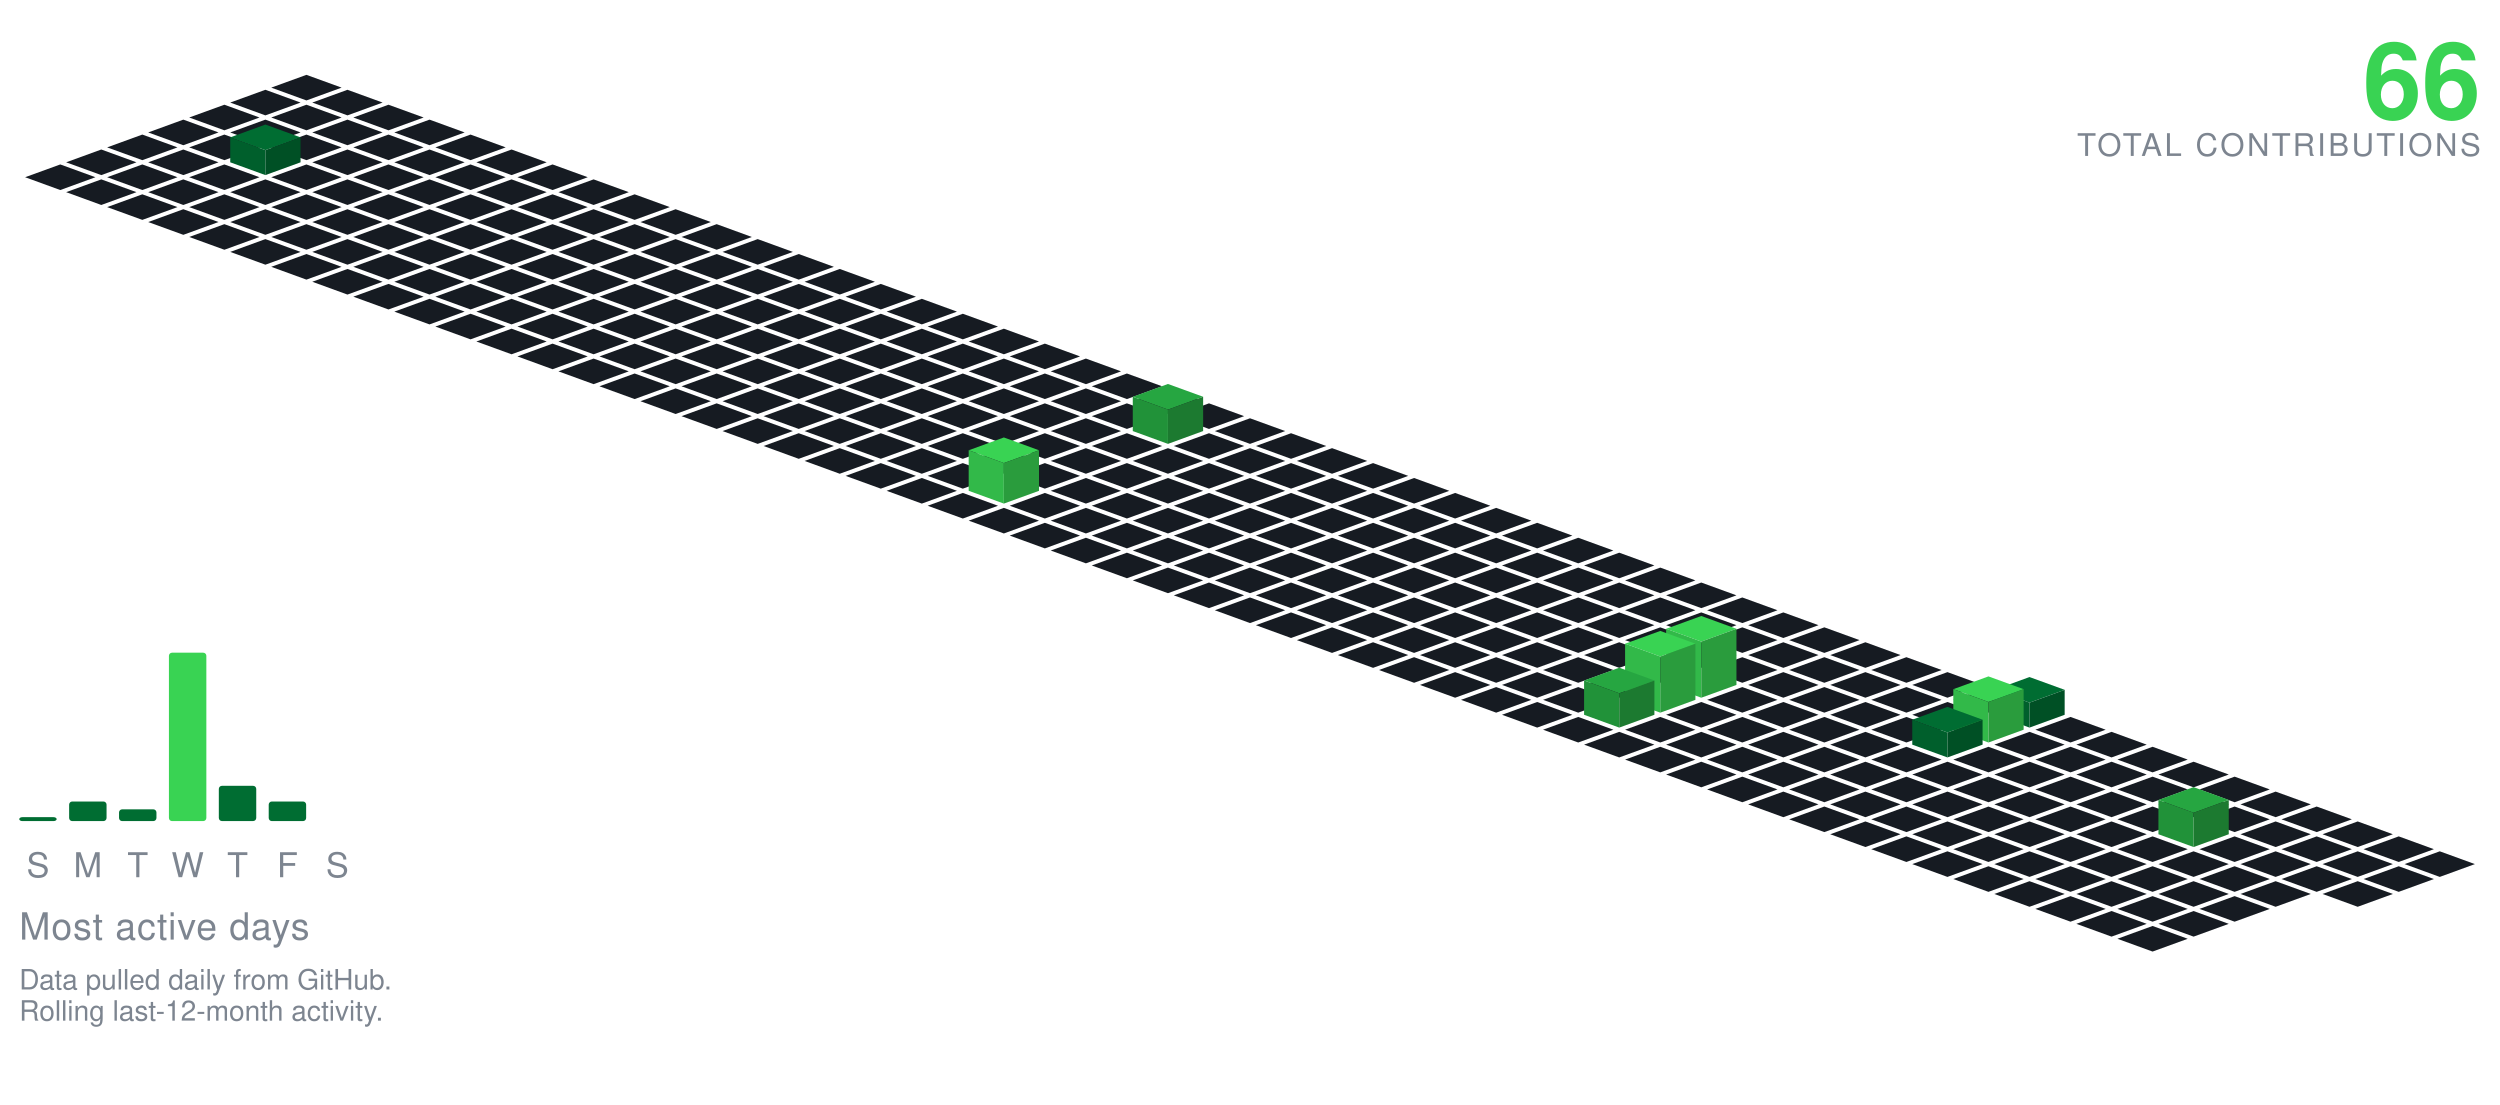
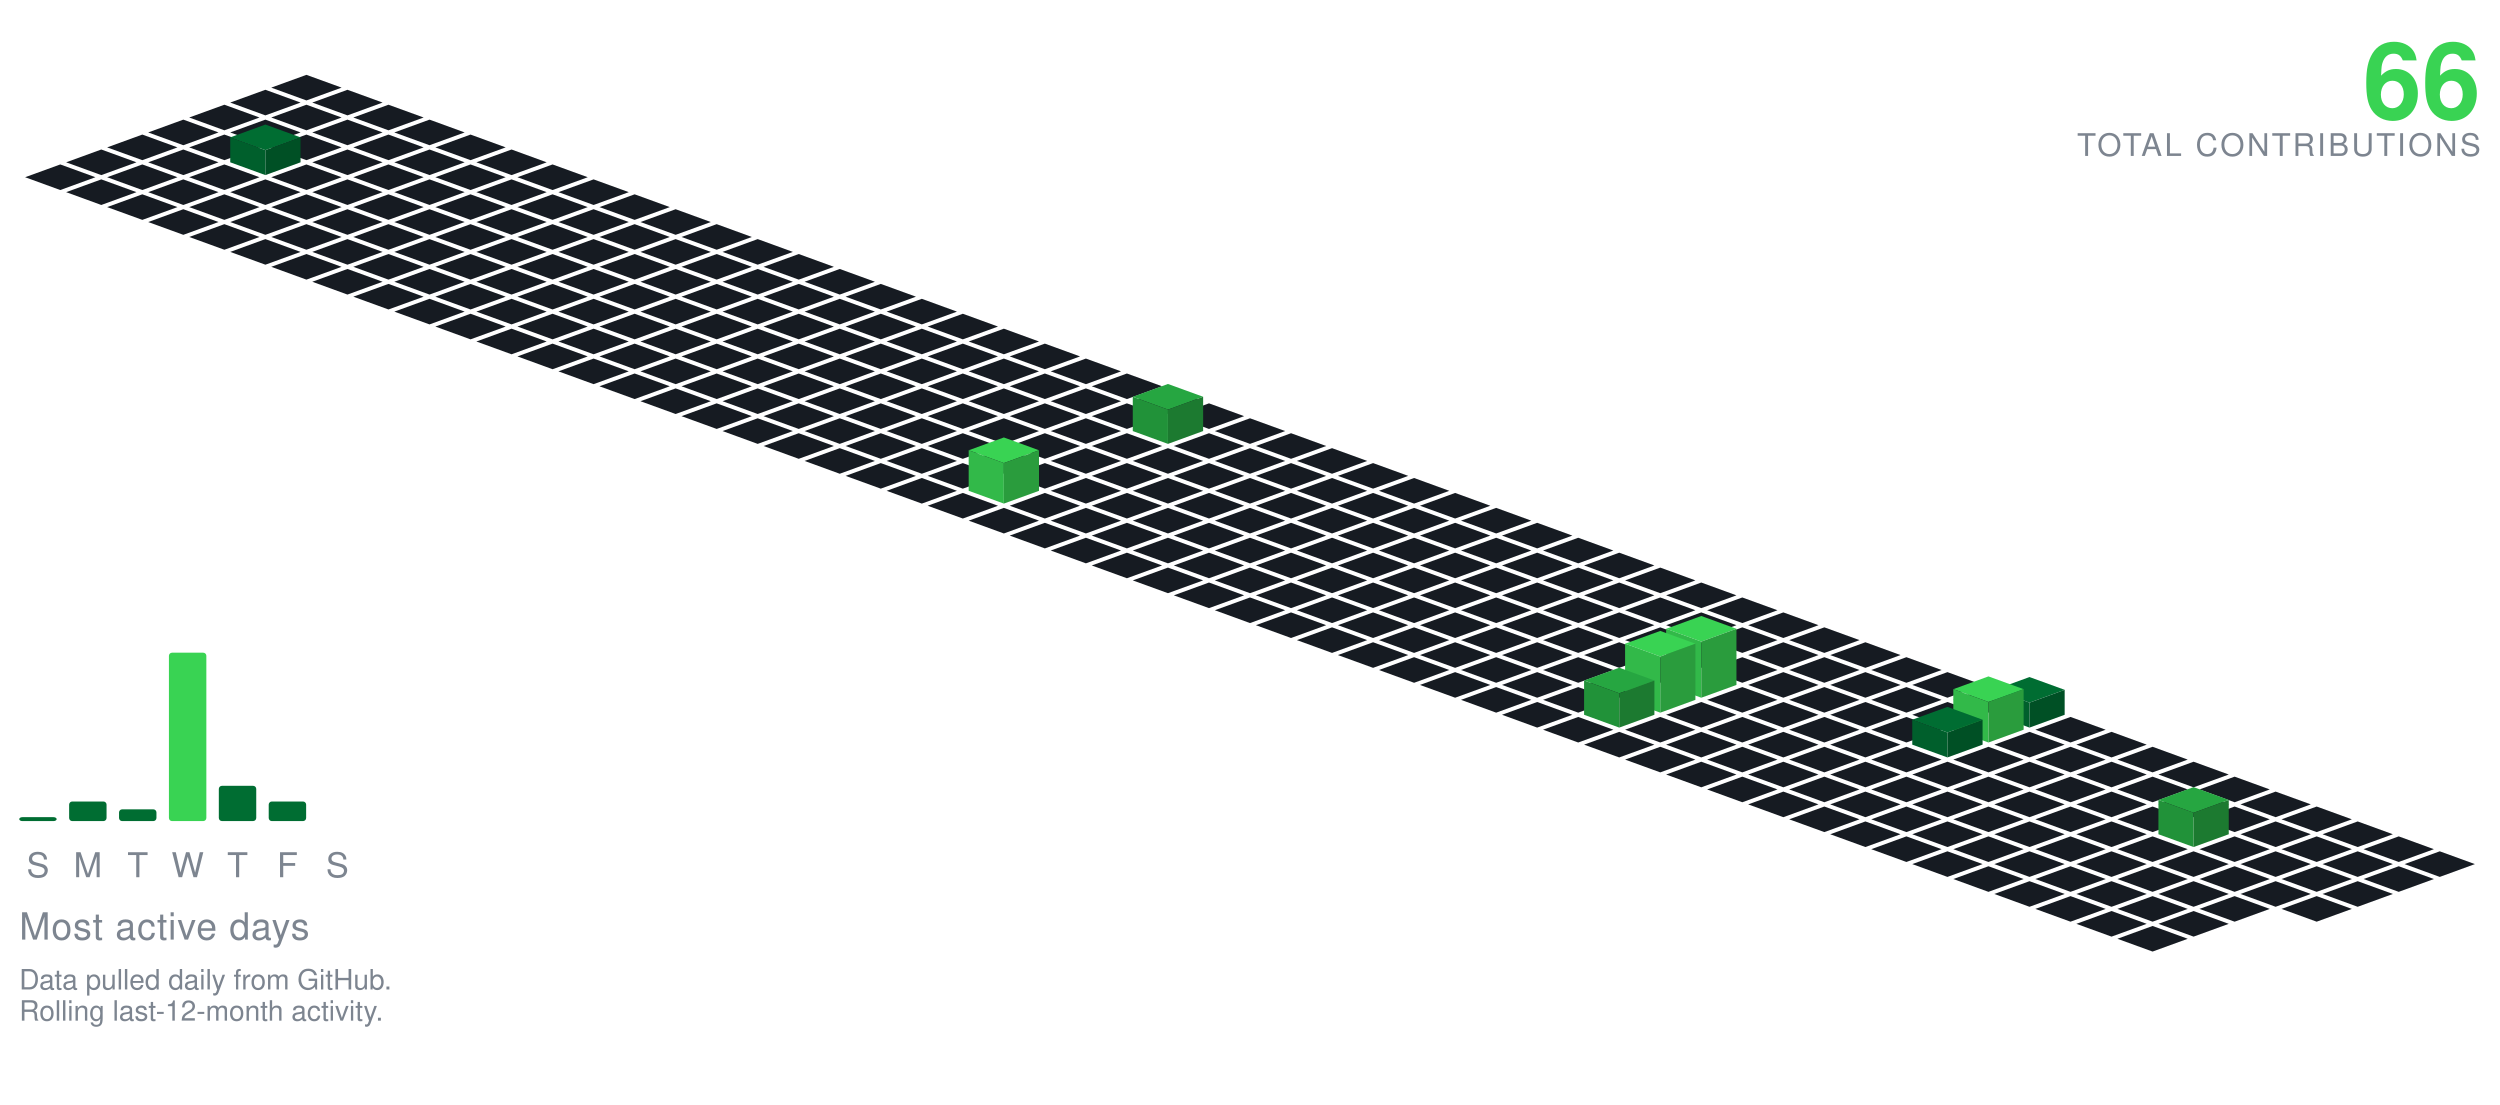
<svg xmlns="http://www.w3.org/2000/svg" viewBox="-98.09 -24.00 801.34 354.30" width="801" height="354">
  <polygon points="0.00,0.00 11.28,4.10 0.00,8.21 -11.28,4.10" fill="#161b22" />
  <polygon points="-13.16,4.79 -1.88,8.89 -13.16,13.00 -24.43,8.89" fill="#161b22" />
  <polygon points="13.16,4.79 24.43,8.89 13.16,13.00 1.88,8.89" fill="#161b22" />
  <polygon points="-26.31,9.58 -15.04,13.68 -26.31,17.79 -37.59,13.68" fill="#161b22" />
  <polygon points="0.00,9.58 11.28,13.68 0.00,17.79 -11.28,13.68" fill="#161b22" />
  <polygon points="26.31,9.58 37.59,13.68 26.31,17.79 15.04,13.68" fill="#161b22" />
  <polygon points="-39.47,14.36 -28.19,18.47 -39.47,22.57 -50.74,18.47" fill="#161b22" />
  <polygon points="-13.16,14.36 -1.88,18.47 -13.16,22.57 -24.43,18.47" fill="#161b22" />
  <polygon points="13.16,14.36 24.43,18.47 13.16,22.57 1.88,18.47" fill="#161b22" />
  <polygon points="39.47,14.36 50.74,18.47 39.47,22.57 28.19,18.47" fill="#161b22" />
  <polygon points="-52.62,19.15 -41.35,23.26 -52.62,27.36 -63.90,23.26" fill="#161b22" />
  <polygon points="-26.31,19.15 -15.04,23.26 -26.31,27.36 -37.59,23.26" fill="#161b22" />
  <polygon points="0.00,19.15 11.28,23.26 0.00,27.36 -11.28,23.26" fill="#161b22" />
  <polygon points="26.31,19.15 37.59,23.26 26.31,27.36 15.04,23.26" fill="#161b22" />
  <polygon points="52.62,19.15 63.90,23.26 52.62,27.36 41.35,23.26" fill="#161b22" />
  <polygon points="-65.78,23.94 -54.50,28.05 -65.78,32.15 -77.05,28.05" fill="#161b22" />
  <polygon points="-39.47,23.94 -28.19,28.05 -39.47,32.15 -50.74,28.05" fill="#161b22" />
  <polygon points="13.16,23.94 24.43,28.05 13.16,32.15 1.88,28.05" fill="#161b22" />
  <polygon points="39.47,23.94 50.74,28.05 39.47,32.15 28.19,28.05" fill="#161b22" />
  <polygon points="65.78,23.94 77.05,28.05 65.78,32.15 54.50,28.05" fill="#161b22" />
  <polygon points="-13.16,15.94 -1.88,20.05 -13.16,24.15 -24.43,20.05" fill="#006d32" />
  <polygon points="-24.43,28.05 -24.43,20.05 -13.16,24.15 -13.16,32.15" fill="#005f2c" />
  <polygon points="-13.16,32.15 -13.16,24.15 -1.88,20.05 -1.88,28.05" fill="#005025" />
  <polygon points="-78.93,28.73 -67.66,32.83 -78.93,36.94 -90.21,32.83" fill="#161b22" />
  <polygon points="-52.62,28.73 -41.35,32.83 -52.62,36.94 -63.90,32.83" fill="#161b22" />
  <polygon points="-26.31,28.73 -15.04,32.83 -26.31,36.94 -37.59,32.83" fill="#161b22" />
  <polygon points="0.00,28.73 11.28,32.83 0.00,36.94 -11.28,32.83" fill="#161b22" />
  <polygon points="26.31,28.73 37.59,32.83 26.31,36.94 15.04,32.83" fill="#161b22" />
  <polygon points="52.62,28.73 63.90,32.83 52.62,36.94 41.35,32.83" fill="#161b22" />
  <polygon points="78.93,28.73 90.21,32.83 78.93,36.94 67.66,32.83" fill="#161b22" />
  <polygon points="-65.78,33.52 -54.50,37.62 -65.78,41.73 -77.05,37.62" fill="#161b22" />
  <polygon points="-39.47,33.52 -28.19,37.62 -39.47,41.73 -50.74,37.62" fill="#161b22" />
  <polygon points="-13.16,33.52 -1.88,37.62 -13.16,41.73 -24.43,37.62" fill="#161b22" />
  <polygon points="13.16,33.52 24.43,37.62 13.16,41.73 1.88,37.62" fill="#161b22" />
  <polygon points="39.47,33.52 50.74,37.62 39.47,41.73 28.19,37.62" fill="#161b22" />
  <polygon points="65.78,33.52 77.05,37.62 65.78,41.73 54.50,37.62" fill="#161b22" />
  <polygon points="92.09,33.52 103.37,37.62 92.09,41.73 80.81,37.62" fill="#161b22" />
  <polygon points="-52.62,38.31 -41.35,42.41 -52.62,46.51 -63.90,42.41" fill="#161b22" />
  <polygon points="-26.31,38.31 -15.04,42.41 -26.31,46.51 -37.59,42.41" fill="#161b22" />
  <polygon points="0.00,38.31 11.28,42.41 0.00,46.51 -11.28,42.41" fill="#161b22" />
  <polygon points="26.31,38.31 37.59,42.41 26.31,46.51 15.04,42.41" fill="#161b22" />
  <polygon points="52.62,38.31 63.90,42.41 52.62,46.51 41.35,42.41" fill="#161b22" />
  <polygon points="78.93,38.31 90.21,42.41 78.93,46.51 67.66,42.41" fill="#161b22" />
  <polygon points="105.25,38.31 116.52,42.41 105.25,46.51 93.97,42.41" fill="#161b22" />
  <polygon points="-39.47,43.09 -28.19,47.20 -39.47,51.30 -50.74,47.20" fill="#161b22" />
  <polygon points="-13.16,43.09 -1.88,47.20 -13.16,51.30 -24.43,47.20" fill="#161b22" />
  <polygon points="13.16,43.09 24.43,47.20 13.16,51.30 1.88,47.20" fill="#161b22" />
  <polygon points="39.47,43.09 50.74,47.20 39.47,51.30 28.19,47.20" fill="#161b22" />
  <polygon points="65.78,43.09 77.05,47.20 65.78,51.30 54.50,47.20" fill="#161b22" />
  <polygon points="92.09,43.09 103.37,47.20 92.09,51.30 80.81,47.20" fill="#161b22" />
  <polygon points="118.40,43.09 129.68,47.20 118.40,51.30 107.12,47.20" fill="#161b22" />
  <polygon points="-26.31,47.88 -15.04,51.99 -26.31,56.09 -37.59,51.99" fill="#161b22" />
  <polygon points="0.00,47.88 11.28,51.99 0.00,56.09 -11.28,51.99" fill="#161b22" />
  <polygon points="26.31,47.88 37.59,51.99 26.31,56.09 15.04,51.99" fill="#161b22" />
  <polygon points="52.62,47.88 63.90,51.99 52.62,56.09 41.35,51.99" fill="#161b22" />
  <polygon points="78.93,47.88 90.21,51.99 78.93,56.09 67.66,51.99" fill="#161b22" />
  <polygon points="105.25,47.88 116.52,51.99 105.25,56.09 93.97,51.99" fill="#161b22" />
  <polygon points="131.56,47.88 142.83,51.99 131.56,56.09 120.28,51.99" fill="#161b22" />
  <polygon points="-13.16,52.67 -1.88,56.78 -13.16,60.88 -24.43,56.78" fill="#161b22" />
  <polygon points="13.16,52.67 24.43,56.78 13.16,60.88 1.88,56.78" fill="#161b22" />
  <polygon points="39.47,52.67 50.74,56.78 39.47,60.88 28.19,56.78" fill="#161b22" />
  <polygon points="65.78,52.67 77.05,56.78 65.78,60.88 54.50,56.78" fill="#161b22" />
  <polygon points="92.09,52.67 103.37,56.78 92.09,60.88 80.81,56.78" fill="#161b22" />
  <polygon points="118.40,52.67 129.68,56.78 118.40,60.88 107.12,56.78" fill="#161b22" />
  <polygon points="144.71,52.67 155.99,56.78 144.71,60.88 133.44,56.78" fill="#161b22" />
  <polygon points="0.00,57.46 11.28,61.56 0.00,65.67 -11.28,61.56" fill="#161b22" />
  <polygon points="26.31,57.46 37.59,61.56 26.31,65.67 15.04,61.56" fill="#161b22" />
  <polygon points="52.62,57.46 63.90,61.56 52.62,65.67 41.35,61.56" fill="#161b22" />
  <polygon points="78.93,57.46 90.21,61.56 78.93,65.67 67.66,61.56" fill="#161b22" />
  <polygon points="105.25,57.46 116.52,61.56 105.25,65.67 93.97,61.56" fill="#161b22" />
  <polygon points="131.56,57.46 142.83,61.56 131.56,65.67 120.28,61.56" fill="#161b22" />
  <polygon points="157.87,57.46 169.14,61.56 157.87,65.67 146.59,61.56" fill="#161b22" />
  <polygon points="13.16,62.25 24.43,66.35 13.16,70.46 1.88,66.35" fill="#161b22" />
  <polygon points="39.47,62.25 50.74,66.35 39.47,70.46 28.19,66.35" fill="#161b22" />
  <polygon points="65.78,62.25 77.05,66.35 65.78,70.46 54.50,66.35" fill="#161b22" />
  <polygon points="92.09,62.25 103.37,66.35 92.09,70.46 80.81,66.35" fill="#161b22" />
  <polygon points="118.40,62.25 129.68,66.35 118.40,70.46 107.12,66.35" fill="#161b22" />
  <polygon points="144.71,62.25 155.99,66.35 144.71,70.46 133.44,66.35" fill="#161b22" />
  <polygon points="171.02,62.25 182.30,66.35 171.02,70.46 159.75,66.35" fill="#161b22" />
  <polygon points="26.31,67.04 37.59,71.14 26.31,75.24 15.04,71.14" fill="#161b22" />
  <polygon points="52.62,67.04 63.90,71.14 52.62,75.24 41.35,71.14" fill="#161b22" />
  <polygon points="78.93,67.04 90.21,71.14 78.93,75.24 67.66,71.14" fill="#161b22" />
  <polygon points="105.25,67.04 116.52,71.14 105.25,75.24 93.97,71.14" fill="#161b22" />
  <polygon points="131.56,67.04 142.83,71.14 131.56,75.24 120.28,71.14" fill="#161b22" />
  <polygon points="157.87,67.04 169.14,71.14 157.87,75.24 146.59,71.14" fill="#161b22" />
  <polygon points="184.18,67.04 195.46,71.14 184.18,75.24 172.90,71.14" fill="#161b22" />
  <polygon points="39.47,71.82 50.74,75.93 39.47,80.03 28.19,75.93" fill="#161b22" />
  <polygon points="65.78,71.82 77.05,75.93 65.78,80.03 54.50,75.93" fill="#161b22" />
  <polygon points="92.09,71.82 103.37,75.93 92.09,80.03 80.81,75.93" fill="#161b22" />
  <polygon points="118.40,71.82 129.68,75.93 118.40,80.03 107.12,75.93" fill="#161b22" />
  <polygon points="144.71,71.82 155.99,75.93 144.71,80.03 133.44,75.93" fill="#161b22" />
  <polygon points="171.02,71.82 182.30,75.93 171.02,80.03 159.75,75.93" fill="#161b22" />
  <polygon points="197.34,71.82 208.61,75.93 197.34,80.03 186.06,75.93" fill="#161b22" />
  <polygon points="52.62,76.61 63.90,80.72 52.62,84.82 41.35,80.72" fill="#161b22" />
  <polygon points="78.93,76.61 90.21,80.72 78.93,84.82 67.66,80.72" fill="#161b22" />
  <polygon points="105.25,76.61 116.52,80.72 105.25,84.82 93.97,80.72" fill="#161b22" />
  <polygon points="131.56,76.61 142.83,80.72 131.56,84.82 120.28,80.72" fill="#161b22" />
  <polygon points="157.87,76.61 169.14,80.72 157.87,84.82 146.59,80.72" fill="#161b22" />
  <polygon points="184.18,76.61 195.46,80.72 184.18,84.82 172.90,80.72" fill="#161b22" />
  <polygon points="210.49,76.61 221.77,80.72 210.49,84.82 199.21,80.72" fill="#161b22" />
  <polygon points="65.78,81.40 77.05,85.51 65.78,89.61 54.50,85.51" fill="#161b22" />
  <polygon points="92.09,81.40 103.37,85.51 92.09,89.61 80.81,85.51" fill="#161b22" />
  <polygon points="118.40,81.40 129.68,85.51 118.40,89.61 107.12,85.51" fill="#161b22" />
  <polygon points="144.71,81.40 155.99,85.51 144.71,89.61 133.44,85.51" fill="#161b22" />
  <polygon points="171.02,81.40 182.30,85.51 171.02,89.61 159.75,85.51" fill="#161b22" />
  <polygon points="197.34,81.40 208.61,85.51 197.34,89.61 186.06,85.51" fill="#161b22" />
  <polygon points="223.65,81.40 234.92,85.51 223.65,89.61 212.37,85.51" fill="#161b22" />
  <polygon points="78.93,86.19 90.21,90.29 78.93,94.40 67.66,90.29" fill="#161b22" />
  <polygon points="105.25,86.19 116.52,90.29 105.25,94.40 93.97,90.29" fill="#161b22" />
  <polygon points="131.56,86.19 142.83,90.29 131.56,94.40 120.28,90.29" fill="#161b22" />
  <polygon points="157.87,86.19 169.14,90.29 157.87,94.40 146.59,90.29" fill="#161b22" />
  <polygon points="184.18,86.19 195.46,90.29 184.18,94.40 172.90,90.29" fill="#161b22" />
  <polygon points="210.49,86.19 221.77,90.29 210.49,94.40 199.21,90.29" fill="#161b22" />
  <polygon points="236.80,86.19 248.08,90.29 236.80,94.40 225.53,90.29" fill="#161b22" />
  <polygon points="92.09,90.98 103.37,95.08 92.09,99.19 80.81,95.08" fill="#161b22" />
  <polygon points="118.40,90.98 129.68,95.08 118.40,99.19 107.12,95.08" fill="#161b22" />
  <polygon points="144.71,90.98 155.99,95.08 144.71,99.19 133.44,95.08" fill="#161b22" />
  <polygon points="171.02,90.98 182.30,95.08 171.02,99.19 159.75,95.08" fill="#161b22" />
  <polygon points="197.34,90.98 208.61,95.08 197.34,99.19 186.06,95.08" fill="#161b22" />
  <polygon points="223.65,90.98 234.92,95.08 223.65,99.19 212.37,95.08" fill="#161b22" />
  <polygon points="249.96,90.98 261.23,95.08 249.96,99.19 238.68,95.08" fill="#161b22" />
  <polygon points="105.25,95.77 116.52,99.87 105.25,103.97 93.97,99.87" fill="#161b22" />
  <polygon points="131.56,95.77 142.83,99.87 131.56,103.97 120.28,99.87" fill="#161b22" />
  <polygon points="157.87,95.77 169.14,99.87 157.87,103.97 146.59,99.87" fill="#161b22" />
  <polygon points="184.18,95.77 195.46,99.87 184.18,103.97 172.90,99.87" fill="#161b22" />
  <polygon points="210.49,95.77 221.77,99.87 210.49,103.97 199.21,99.87" fill="#161b22" />
  <polygon points="236.80,95.77 248.08,99.87 236.80,103.97 225.53,99.87" fill="#161b22" />
  <polygon points="263.11,95.77 274.39,99.87 263.11,103.97 251.84,99.87" fill="#161b22" />
  <polygon points="118.40,100.55 129.68,104.66 118.40,108.76 107.12,104.66" fill="#161b22" />
  <polygon points="144.71,100.55 155.99,104.66 144.71,108.76 133.44,104.66" fill="#161b22" />
  <polygon points="171.02,100.55 182.30,104.66 171.02,108.76 159.75,104.66" fill="#161b22" />
  <polygon points="197.34,100.55 208.61,104.66 197.34,108.76 186.06,104.66" fill="#161b22" />
  <polygon points="223.65,100.55 234.92,104.66 223.65,108.76 212.37,104.66" fill="#161b22" />
  <polygon points="249.96,100.55 261.23,104.66 249.96,108.76 238.68,104.66" fill="#161b22" />
  <polygon points="276.27,100.55 287.55,104.66 276.27,108.76 264.99,104.66" fill="#161b22" />
  <polygon points="131.56,105.34 142.83,109.45 131.56,113.55 120.28,109.45" fill="#161b22" />
  <polygon points="157.87,105.34 169.14,109.45 157.87,113.55 146.59,109.45" fill="#161b22" />
  <polygon points="184.18,105.34 195.46,109.45 184.18,113.55 172.90,109.45" fill="#161b22" />
  <polygon points="210.49,105.34 221.77,109.45 210.49,113.55 199.21,109.45" fill="#161b22" />
  <polygon points="236.80,105.34 248.08,109.45 236.80,113.55 225.53,109.45" fill="#161b22" />
  <polygon points="263.11,105.34 274.39,109.45 263.11,113.55 251.84,109.45" fill="#161b22" />
  <polygon points="289.43,105.34 300.70,109.45 289.43,113.55 278.15,109.45" fill="#161b22" />
  <polygon points="144.71,110.13 155.99,114.23 144.71,118.34 133.44,114.23" fill="#161b22" />
  <polygon points="171.02,110.13 182.30,114.23 171.02,118.34 159.75,114.23" fill="#161b22" />
  <polygon points="197.34,110.13 208.61,114.23 197.34,118.34 186.06,114.23" fill="#161b22" />
  <polygon points="223.65,110.13 234.92,114.23 223.65,118.34 212.37,114.23" fill="#161b22" />
  <polygon points="249.96,110.13 261.23,114.23 249.96,118.34 238.68,114.23" fill="#161b22" />
  <polygon points="302.58,110.13 313.86,114.23 302.58,118.34 291.30,114.23" fill="#161b22" />
  <polygon points="276.27,99.13 287.55,103.23 276.27,107.34 264.99,103.23" fill="#26a641" />
  <polygon points="264.99,114.23 264.99,103.23 276.27,107.34 276.27,118.34" fill="#219239" />
  <polygon points="276.27,118.34 276.27,107.34 287.55,103.23 287.55,114.23" fill="#1c7a30" />
  <polygon points="157.87,114.92 169.14,119.02 157.87,123.13 146.59,119.02" fill="#161b22" />
  <polygon points="184.18,114.92 195.46,119.02 184.18,123.13 172.90,119.02" fill="#161b22" />
  <polygon points="210.49,114.92 221.77,119.02 210.49,123.13 199.21,119.02" fill="#161b22" />
  <polygon points="236.80,114.92 248.08,119.02 236.80,123.13 225.53,119.02" fill="#161b22" />
  <polygon points="263.11,114.92 274.39,119.02 263.11,123.13 251.84,119.02" fill="#161b22" />
  <polygon points="289.43,114.92 300.70,119.02 289.43,123.13 278.15,119.02" fill="#161b22" />
  <polygon points="315.74,114.92 327.01,119.02 315.74,123.13 304.46,119.02" fill="#161b22" />
  <polygon points="171.02,119.71 182.30,123.81 171.02,127.92 159.75,123.81" fill="#161b22" />
  <polygon points="197.34,119.71 208.61,123.81 197.34,127.92 186.06,123.81" fill="#161b22" />
  <polygon points="223.65,119.71 234.92,123.81 223.65,127.92 212.37,123.81" fill="#161b22" />
  <polygon points="249.96,119.71 261.23,123.81 249.96,127.92 238.68,123.81" fill="#161b22" />
  <polygon points="276.27,119.71 287.55,123.81 276.27,127.92 264.99,123.81" fill="#161b22" />
  <polygon points="302.58,119.71 313.86,123.81 302.58,127.92 291.30,123.81" fill="#161b22" />
  <polygon points="328.89,119.71 340.17,123.81 328.89,127.92 317.62,123.81" fill="#161b22" />
  <polygon points="184.18,124.50 195.46,128.60 184.18,132.70 172.90,128.60" fill="#161b22" />
  <polygon points="210.49,124.50 221.77,128.60 210.49,132.70 199.21,128.60" fill="#161b22" />
  <polygon points="236.80,124.50 248.08,128.60 236.80,132.70 225.53,128.60" fill="#161b22" />
  <polygon points="263.11,124.50 274.39,128.60 263.11,132.70 251.84,128.60" fill="#161b22" />
  <polygon points="289.43,124.50 300.70,128.60 289.43,132.70 278.15,128.60" fill="#161b22" />
  <polygon points="315.74,124.50 327.01,128.60 315.74,132.70 304.46,128.60" fill="#161b22" />
  <polygon points="342.05,124.50 353.32,128.60 342.05,132.70 330.77,128.60" fill="#161b22" />
  <polygon points="197.34,129.28 208.61,133.39 197.34,137.49 186.06,133.39" fill="#161b22" />
  <polygon points="249.96,129.28 261.23,133.39 249.96,137.49 238.68,133.39" fill="#161b22" />
  <polygon points="276.27,129.28 287.55,133.39 276.27,137.49 264.99,133.39" fill="#161b22" />
  <polygon points="302.58,129.28 313.86,133.39 302.58,137.49 291.30,133.39" fill="#161b22" />
  <polygon points="328.89,129.28 340.17,133.39 328.89,137.49 317.62,133.39" fill="#161b22" />
  <polygon points="355.20,129.28 366.48,133.39 355.20,137.49 343.93,133.39" fill="#161b22" />
  <polygon points="223.65,116.28 234.92,120.39 223.65,124.49 212.37,120.39" fill="#39d353" />
  <polygon points="212.37,133.39 212.37,120.39 223.65,124.49 223.65,137.49" fill="#32b949" />
  <polygon points="223.65,137.49 223.65,124.49 234.92,120.39 234.92,133.39" fill="#2a9c3d" />
  <polygon points="210.49,134.07 221.77,138.18 210.49,142.28 199.21,138.18" fill="#161b22" />
  <polygon points="236.80,134.07 248.08,138.18 236.80,142.28 225.53,138.18" fill="#161b22" />
  <polygon points="263.11,134.07 274.39,138.18 263.11,142.28 251.84,138.18" fill="#161b22" />
  <polygon points="289.43,134.07 300.70,138.18 289.43,142.28 278.15,138.18" fill="#161b22" />
  <polygon points="315.74,134.07 327.01,138.18 315.74,142.28 304.46,138.18" fill="#161b22" />
  <polygon points="342.05,134.07 353.32,138.18 342.05,142.28 330.77,138.18" fill="#161b22" />
  <polygon points="368.36,134.07 379.64,138.18 368.36,142.28 357.08,138.18" fill="#161b22" />
  <polygon points="223.65,138.86 234.92,142.96 223.65,147.07 212.37,142.96" fill="#161b22" />
  <polygon points="249.96,138.86 261.23,142.96 249.96,147.07 238.68,142.96" fill="#161b22" />
  <polygon points="276.27,138.86 287.55,142.96 276.27,147.07 264.99,142.96" fill="#161b22" />
  <polygon points="302.58,138.86 313.86,142.96 302.58,147.07 291.30,142.96" fill="#161b22" />
  <polygon points="328.89,138.86 340.17,142.96 328.89,147.07 317.62,142.96" fill="#161b22" />
  <polygon points="355.20,138.86 366.48,142.96 355.20,147.07 343.93,142.96" fill="#161b22" />
  <polygon points="381.52,138.86 392.79,142.96 381.52,147.07 370.24,142.96" fill="#161b22" />
  <polygon points="236.80,143.65 248.08,147.75 236.80,151.86 225.53,147.75" fill="#161b22" />
  <polygon points="263.11,143.65 274.39,147.75 263.11,151.86 251.84,147.75" fill="#161b22" />
  <polygon points="289.43,143.65 300.70,147.75 289.43,151.86 278.15,147.75" fill="#161b22" />
  <polygon points="315.74,143.65 327.01,147.75 315.74,151.86 304.46,147.75" fill="#161b22" />
  <polygon points="342.05,143.65 353.32,147.75 342.05,151.86 330.77,147.75" fill="#161b22" />
  <polygon points="368.36,143.65 379.64,147.75 368.36,151.86 357.08,147.75" fill="#161b22" />
  <polygon points="394.67,143.65 405.95,147.75 394.67,151.86 383.39,147.75" fill="#161b22" />
  <polygon points="249.96,148.44 261.23,152.54 249.96,156.65 238.68,152.54" fill="#161b22" />
  <polygon points="276.27,148.44 287.55,152.54 276.27,156.65 264.99,152.54" fill="#161b22" />
  <polygon points="302.58,148.44 313.86,152.54 302.58,156.65 291.30,152.54" fill="#161b22" />
  <polygon points="328.89,148.44 340.17,152.54 328.89,156.65 317.62,152.54" fill="#161b22" />
  <polygon points="355.20,148.44 366.48,152.54 355.20,156.65 343.93,152.54" fill="#161b22" />
  <polygon points="381.52,148.44 392.79,152.54 381.52,156.65 370.24,152.54" fill="#161b22" />
  <polygon points="407.83,148.44 419.10,152.54 407.83,156.65 396.55,152.54" fill="#161b22" />
  <polygon points="263.11,153.23 274.39,157.33 263.11,161.43 251.84,157.33" fill="#161b22" />
  <polygon points="289.43,153.23 300.70,157.33 289.43,161.43 278.15,157.33" fill="#161b22" />
  <polygon points="315.74,153.23 327.01,157.33 315.74,161.43 304.46,157.33" fill="#161b22" />
  <polygon points="342.05,153.23 353.32,157.33 342.05,161.43 330.77,157.33" fill="#161b22" />
  <polygon points="368.36,153.23 379.64,157.33 368.36,161.43 357.08,157.33" fill="#161b22" />
  <polygon points="394.67,153.23 405.95,157.33 394.67,161.43 383.39,157.33" fill="#161b22" />
  <polygon points="420.98,153.23 432.26,157.33 420.98,161.43 409.71,157.33" fill="#161b22" />
  <polygon points="276.27,158.01 287.55,162.12 276.27,166.22 264.99,162.12" fill="#161b22" />
  <polygon points="302.58,158.01 313.86,162.12 302.58,166.22 291.30,162.12" fill="#161b22" />
  <polygon points="328.89,158.01 340.17,162.12 328.89,166.22 317.62,162.12" fill="#161b22" />
  <polygon points="355.20,158.01 366.48,162.12 355.20,166.22 343.93,162.12" fill="#161b22" />
  <polygon points="381.52,158.01 392.79,162.12 381.52,166.22 370.24,162.12" fill="#161b22" />
  <polygon points="407.83,158.01 419.10,162.12 407.83,166.22 396.55,162.12" fill="#161b22" />
  <polygon points="434.14,158.01 445.41,162.12 434.14,166.22 422.86,162.12" fill="#161b22" />
  <polygon points="289.43,162.80 300.70,166.91 289.43,171.01 278.15,166.91" fill="#161b22" />
  <polygon points="315.74,162.80 327.01,166.91 315.74,171.01 304.46,166.91" fill="#161b22" />
  <polygon points="342.05,162.80 353.32,166.91 342.05,171.01 330.77,166.91" fill="#161b22" />
  <polygon points="368.36,162.80 379.64,166.91 368.36,171.01 357.08,166.91" fill="#161b22" />
  <polygon points="394.67,162.80 405.95,166.91 394.67,171.01 383.39,166.91" fill="#161b22" />
  <polygon points="420.98,162.80 432.26,166.91 420.98,171.01 409.71,166.91" fill="#161b22" />
  <polygon points="447.29,162.80 458.57,166.91 447.29,171.01 436.02,166.91" fill="#161b22" />
  <polygon points="302.58,167.59 313.86,171.69 302.58,175.80 291.30,171.69" fill="#161b22" />
  <polygon points="328.89,167.59 340.17,171.69 328.89,175.80 317.62,171.69" fill="#161b22" />
  <polygon points="355.20,167.59 366.48,171.69 355.20,175.80 343.93,171.69" fill="#161b22" />
  <polygon points="381.52,167.59 392.79,171.69 381.52,175.80 370.24,171.69" fill="#161b22" />
  <polygon points="407.83,167.59 419.10,171.69 407.83,175.80 396.55,171.69" fill="#161b22" />
  <polygon points="434.14,167.59 445.41,171.69 434.14,175.80 422.86,171.69" fill="#161b22" />
  <polygon points="460.45,167.59 471.73,171.69 460.45,175.80 449.17,171.69" fill="#161b22" />
  <polygon points="315.74,172.38 327.01,176.48 315.74,180.59 304.46,176.48" fill="#161b22" />
  <polygon points="342.05,172.38 353.32,176.48 342.05,180.59 330.77,176.48" fill="#161b22" />
  <polygon points="368.36,172.38 379.64,176.48 368.36,180.59 357.08,176.48" fill="#161b22" />
  <polygon points="394.67,172.38 405.95,176.48 394.67,180.59 383.39,176.48" fill="#161b22" />
  <polygon points="420.98,172.38 432.26,176.48 420.98,180.59 409.71,176.48" fill="#161b22" />
  <polygon points="447.29,172.38 458.57,176.48 447.29,180.59 436.02,176.48" fill="#161b22" />
  <polygon points="473.61,172.38 484.88,176.48 473.61,180.59 462.33,176.48" fill="#161b22" />
  <polygon points="328.89,177.17 340.17,181.27 328.89,185.37 317.62,181.27" fill="#161b22" />
  <polygon points="355.20,177.17 366.48,181.27 355.20,185.37 343.93,181.27" fill="#161b22" />
  <polygon points="381.52,177.17 392.79,181.27 381.52,185.37 370.24,181.27" fill="#161b22" />
  <polygon points="407.83,177.17 419.10,181.27 407.83,185.37 396.55,181.27" fill="#161b22" />
  <polygon points="434.14,177.17 445.41,181.27 434.14,185.37 422.86,181.27" fill="#161b22" />
  <polygon points="460.45,177.17 471.73,181.27 460.45,185.37 449.17,181.27" fill="#161b22" />
  <polygon points="486.76,177.17 498.04,181.27 486.76,185.37 475.48,181.27" fill="#161b22" />
  <polygon points="342.05,181.95 353.32,186.06 342.05,190.16 330.77,186.06" fill="#161b22" />
  <polygon points="368.36,181.95 379.64,186.06 368.36,190.16 357.08,186.06" fill="#161b22" />
  <polygon points="394.67,181.95 405.95,186.06 394.67,190.16 383.39,186.06" fill="#161b22" />
  <polygon points="420.98,181.95 432.26,186.06 420.98,190.16 409.71,186.06" fill="#161b22" />
  <polygon points="447.29,181.95 458.57,186.06 447.29,190.16 436.02,186.06" fill="#161b22" />
  <polygon points="473.61,181.95 484.88,186.06 473.61,190.16 462.33,186.06" fill="#161b22" />
  <polygon points="499.92,181.95 511.19,186.06 499.92,190.16 488.64,186.06" fill="#161b22" />
  <polygon points="355.20,186.74 366.48,190.85 355.20,194.95 343.93,190.85" fill="#161b22" />
  <polygon points="381.52,186.74 392.79,190.85 381.52,194.95 370.24,190.85" fill="#161b22" />
  <polygon points="407.83,186.74 419.10,190.85 407.83,194.95 396.55,190.85" fill="#161b22" />
  <polygon points="434.14,186.74 445.41,190.85 434.14,194.95 422.86,190.85" fill="#161b22" />
  <polygon points="460.45,186.74 471.73,190.85 460.45,194.95 449.17,190.85" fill="#161b22" />
  <polygon points="486.76,186.74 498.04,190.85 486.76,194.95 475.48,190.85" fill="#161b22" />
  <polygon points="513.07,186.74 524.35,190.85 513.07,194.95 501.80,190.85" fill="#161b22" />
  <polygon points="368.36,191.53 379.64,195.64 368.36,199.74 357.08,195.64" fill="#161b22" />
  <polygon points="394.67,191.53 405.95,195.64 394.67,199.74 383.39,195.64" fill="#161b22" />
  <polygon points="420.98,191.53 432.26,195.64 420.98,199.74 409.71,195.64" fill="#161b22" />
  <polygon points="473.61,191.53 484.88,195.64 473.61,199.74 462.33,195.64" fill="#161b22" />
  <polygon points="499.92,191.53 511.19,195.64 499.92,199.74 488.64,195.64" fill="#161b22" />
  <polygon points="526.23,191.53 537.50,195.64 526.23,199.74 514.95,195.64" fill="#161b22" />
  <polygon points="447.29,173.53 458.57,177.64 447.29,181.74 436.02,177.64" fill="#39d353" />
  <polygon points="436.02,195.64 436.02,177.64 447.29,181.74 447.29,199.74" fill="#32b949" />
  <polygon points="447.29,199.74 447.29,181.74 458.57,177.64 458.57,195.64" fill="#2a9c3d" />
  <polygon points="381.52,196.32 392.79,200.42 381.52,204.53 370.24,200.42" fill="#161b22" />
  <polygon points="407.83,196.32 419.10,200.42 407.83,204.53 396.55,200.42" fill="#161b22" />
  <polygon points="460.45,196.32 471.73,200.42 460.45,204.53 449.17,200.42" fill="#161b22" />
  <polygon points="486.76,196.32 498.04,200.42 486.76,204.53 475.48,200.42" fill="#161b22" />
  <polygon points="513.07,196.32 524.35,200.42 513.07,204.53 501.80,200.42" fill="#161b22" />
  <polygon points="539.38,196.32 550.66,200.42 539.38,204.53 528.11,200.42" fill="#161b22" />
  <polygon points="434.14,178.32 445.41,182.42 434.14,186.53 422.86,182.42" fill="#39d353" />
  <polygon points="422.86,200.42 422.86,182.42 434.14,186.53 434.14,204.53" fill="#32b949" />
  <polygon points="434.14,204.53 434.14,186.53 445.41,182.42 445.41,200.42" fill="#2a9c3d" />
  <polygon points="394.67,201.11 405.95,205.21 394.67,209.32 383.39,205.21" fill="#161b22" />
  <polygon points="447.29,201.11 458.57,205.21 447.29,209.32 436.02,205.21" fill="#161b22" />
  <polygon points="473.61,201.11 484.88,205.21 473.61,209.32 462.33,205.21" fill="#161b22" />
  <polygon points="499.92,201.11 511.19,205.21 499.92,209.32 488.64,205.21" fill="#161b22" />
  <polygon points="526.23,201.11 537.50,205.21 526.23,209.32 514.95,205.21" fill="#161b22" />
  <polygon points="552.54,193.11 563.82,197.21 552.54,201.32 541.26,197.21" fill="#006d32" />
  <polygon points="541.26,205.21 541.26,197.21 552.54,201.32 552.54,209.32" fill="#005f2c" />
  <polygon points="552.54,209.32 552.54,201.32 563.82,197.21 563.82,205.21" fill="#005025" />
  <polygon points="420.98,190.11 432.26,194.21 420.98,198.32 409.71,194.21" fill="#26a641" />
  <polygon points="409.71,205.21 409.71,194.21 420.98,198.32 420.98,209.32" fill="#219239" />
  <polygon points="420.98,209.32 420.98,198.32 432.26,194.21 432.26,205.21" fill="#1c7a30" />
  <polygon points="407.83,205.90 419.10,210.00 407.83,214.10 396.55,210.00" fill="#161b22" />
  <polygon points="434.14,205.90 445.41,210.00 434.14,214.10 422.86,210.00" fill="#161b22" />
  <polygon points="460.45,205.90 471.73,210.00 460.45,214.10 449.17,210.00" fill="#161b22" />
  <polygon points="486.76,205.90 498.04,210.00 486.76,214.10 475.48,210.00" fill="#161b22" />
  <polygon points="513.07,205.90 524.35,210.00 513.07,214.10 501.80,210.00" fill="#161b22" />
  <polygon points="565.69,205.90 576.97,210.00 565.69,214.10 554.42,210.00" fill="#161b22" />
  <polygon points="539.38,192.90 550.66,197.00 539.38,201.10 528.11,197.00" fill="#39d353" />
  <polygon points="528.11,210.00 528.11,197.00 539.38,201.10 539.38,214.10" fill="#32b949" />
  <polygon points="539.38,214.10 539.38,201.10 550.66,197.00 550.66,210.00" fill="#2a9c3d" />
  <polygon points="420.98,210.68 432.26,214.79 420.98,218.89 409.71,214.79" fill="#161b22" />
  <polygon points="447.29,210.68 458.57,214.79 447.29,218.89 436.02,214.79" fill="#161b22" />
  <polygon points="473.61,210.68 484.88,214.79 473.61,218.89 462.33,214.79" fill="#161b22" />
  <polygon points="499.92,210.68 511.19,214.79 499.92,218.89 488.64,214.79" fill="#161b22" />
  <polygon points="552.54,210.68 563.82,214.79 552.54,218.89 541.26,214.79" fill="#161b22" />
  <polygon points="578.85,210.68 590.13,214.79 578.85,218.89 567.57,214.79" fill="#161b22" />
  <polygon points="526.23,202.68 537.50,206.79 526.23,210.89 514.95,206.79" fill="#006d32" />
  <polygon points="514.95,214.79 514.95,206.79 526.23,210.89 526.23,218.89" fill="#005f2c" />
  <polygon points="526.23,218.89 526.23,210.89 537.50,206.79 537.50,214.79" fill="#005025" />
  <polygon points="434.14,215.47 445.41,219.58 434.14,223.68 422.86,219.58" fill="#161b22" />
  <polygon points="460.45,215.47 471.73,219.58 460.45,223.68 449.17,219.58" fill="#161b22" />
  <polygon points="486.76,215.47 498.04,219.58 486.76,223.68 475.48,219.58" fill="#161b22" />
  <polygon points="513.07,215.47 524.35,219.58 513.07,223.68 501.80,219.58" fill="#161b22" />
  <polygon points="539.38,215.47 550.66,219.58 539.38,223.68 528.11,219.58" fill="#161b22" />
  <polygon points="565.69,215.47 576.97,219.58 565.69,223.68 554.42,219.58" fill="#161b22" />
  <polygon points="592.01,215.47 603.28,219.58 592.01,223.68 580.73,219.58" fill="#161b22" />
  <polygon points="447.29,220.26 458.57,224.37 447.29,228.47 436.02,224.37" fill="#161b22" />
  <polygon points="473.61,220.26 484.88,224.37 473.61,228.47 462.33,224.37" fill="#161b22" />
  <polygon points="499.92,220.26 511.19,224.37 499.92,228.47 488.64,224.37" fill="#161b22" />
  <polygon points="526.23,220.26 537.50,224.37 526.23,228.47 514.95,224.37" fill="#161b22" />
  <polygon points="552.54,220.26 563.82,224.37 552.54,228.47 541.26,224.37" fill="#161b22" />
  <polygon points="578.85,220.26 590.13,224.37 578.85,228.47 567.57,224.37" fill="#161b22" />
  <polygon points="605.16,220.26 616.44,224.37 605.16,228.47 593.89,224.37" fill="#161b22" />
  <polygon points="460.45,225.05 471.73,229.15 460.45,233.26 449.17,229.15" fill="#161b22" />
  <polygon points="486.76,225.05 498.04,229.15 486.76,233.26 475.48,229.15" fill="#161b22" />
  <polygon points="513.07,225.05 524.35,229.15 513.07,233.26 501.80,229.15" fill="#161b22" />
  <polygon points="539.38,225.05 550.66,229.15 539.38,233.26 528.11,229.15" fill="#161b22" />
  <polygon points="565.69,225.05 576.97,229.15 565.69,233.26 554.42,229.15" fill="#161b22" />
  <polygon points="592.01,225.05 603.28,229.15 592.01,233.26 580.73,229.15" fill="#161b22" />
  <polygon points="618.32,225.05 629.59,229.15 618.32,233.26 607.04,229.15" fill="#161b22" />
  <polygon points="473.61,229.84 484.88,233.94 473.61,238.05 462.33,233.94" fill="#161b22" />
  <polygon points="499.92,229.84 511.19,233.94 499.92,238.05 488.64,233.94" fill="#161b22" />
  <polygon points="526.23,229.84 537.50,233.94 526.23,238.05 514.95,233.94" fill="#161b22" />
  <polygon points="552.54,229.84 563.82,233.94 552.54,238.05 541.26,233.94" fill="#161b22" />
  <polygon points="578.85,229.84 590.13,233.94 578.85,238.05 567.57,233.94" fill="#161b22" />
  <polygon points="605.16,229.84 616.44,233.94 605.16,238.05 593.89,233.94" fill="#161b22" />
  <polygon points="631.47,229.84 642.75,233.94 631.47,238.05 620.20,233.94" fill="#161b22" />
  <polygon points="486.76,234.63 498.04,238.73 486.76,242.83 475.48,238.73" fill="#161b22" />
  <polygon points="513.07,234.63 524.35,238.73 513.07,242.83 501.80,238.73" fill="#161b22" />
  <polygon points="539.38,234.63 550.66,238.73 539.38,242.83 528.11,238.73" fill="#161b22" />
  <polygon points="565.69,234.63 576.97,238.73 565.69,242.83 554.42,238.73" fill="#161b22" />
  <polygon points="592.01,234.63 603.28,238.73 592.01,242.83 580.73,238.73" fill="#161b22" />
  <polygon points="618.32,234.63 629.59,238.73 618.32,242.83 607.04,238.73" fill="#161b22" />
  <polygon points="644.63,234.63 655.91,238.73 644.63,242.83 633.35,238.73" fill="#161b22" />
  <polygon points="499.92,239.41 511.19,243.52 499.92,247.62 488.64,243.52" fill="#161b22" />
  <polygon points="526.23,239.41 537.50,243.52 526.23,247.62 514.95,243.52" fill="#161b22" />
  <polygon points="552.54,239.41 563.82,243.52 552.54,247.62 541.26,243.52" fill="#161b22" />
  <polygon points="578.85,239.41 590.13,243.52 578.85,247.62 567.57,243.52" fill="#161b22" />
  <polygon points="631.47,239.41 642.75,243.52 631.47,247.62 620.20,243.52" fill="#161b22" />
  <polygon points="657.78,239.41 669.06,243.52 657.78,247.62 646.51,243.52" fill="#161b22" />
  <polygon points="605.16,228.41 616.44,232.52 605.16,236.62 593.89,232.52" fill="#26a641" />
  <polygon points="593.89,243.52 593.89,232.52 605.16,236.62 605.16,247.62" fill="#219239" />
  <polygon points="605.16,247.62 605.16,236.62 616.44,232.52 616.44,243.52" fill="#1c7a30" />
  <polygon points="513.07,244.20 524.35,248.31 513.07,252.41 501.80,248.31" fill="#161b22" />
  <polygon points="539.38,244.20 550.66,248.31 539.38,252.41 528.11,248.31" fill="#161b22" />
  <polygon points="565.69,244.20 576.97,248.31 565.69,252.41 554.42,248.31" fill="#161b22" />
  <polygon points="592.01,244.20 603.28,248.31 592.01,252.41 580.73,248.31" fill="#161b22" />
  <polygon points="618.32,244.20 629.59,248.31 618.32,252.41 607.04,248.31" fill="#161b22" />
  <polygon points="644.63,244.20 655.91,248.31 644.63,252.41 633.35,248.31" fill="#161b22" />
  <polygon points="670.94,244.20 682.22,248.31 670.94,252.41 659.66,248.31" fill="#161b22" />
  <polygon points="526.23,248.99 537.50,253.09 526.23,257.20 514.95,253.09" fill="#161b22" />
  <polygon points="552.54,248.99 563.82,253.09 552.54,257.20 541.26,253.09" fill="#161b22" />
  <polygon points="578.85,248.99 590.13,253.09 578.85,257.20 567.57,253.09" fill="#161b22" />
  <polygon points="605.16,248.99 616.44,253.09 605.16,257.20 593.89,253.09" fill="#161b22" />
  <polygon points="631.47,248.99 642.75,253.09 631.47,257.20 620.20,253.09" fill="#161b22" />
  <polygon points="657.78,248.99 669.06,253.09 657.78,257.20 646.51,253.09" fill="#161b22" />
  <polygon points="684.10,248.99 695.37,253.09 684.10,257.20 672.82,253.09" fill="#161b22" />
  <polygon points="539.38,253.78 550.66,257.88 539.38,261.99 528.11,257.88" fill="#161b22" />
  <polygon points="565.69,253.78 576.97,257.88 565.69,261.99 554.42,257.88" fill="#161b22" />
  <polygon points="592.01,253.78 603.28,257.88 592.01,261.99 580.73,257.88" fill="#161b22" />
  <polygon points="618.32,253.78 629.59,257.88 618.32,261.99 607.04,257.88" fill="#161b22" />
  <polygon points="644.63,253.78 655.91,257.88 644.63,261.99 633.35,257.88" fill="#161b22" />
  <polygon points="670.94,253.78 682.22,257.88 670.94,261.99 659.66,257.88" fill="#161b22" />
  <polygon points="552.54,258.57 563.82,262.67 552.54,266.78 541.26,262.67" fill="#161b22" />
  <polygon points="578.85,258.57 590.13,262.67 578.85,266.78 567.57,262.67" fill="#161b22" />
  <polygon points="605.16,258.57 616.44,262.67 605.16,266.78 593.89,262.67" fill="#161b22" />
  <polygon points="631.47,258.57 642.75,262.67 631.47,266.78 620.20,262.67" fill="#161b22" />
  <polygon points="657.78,258.57 669.06,262.67 657.78,266.78 646.51,262.67" fill="#161b22" />
  <polygon points="565.69,263.36 576.97,267.46 565.69,271.56 554.42,267.46" fill="#161b22" />
  <polygon points="592.01,263.36 603.28,267.46 592.01,271.56 580.73,267.46" fill="#161b22" />
  <polygon points="618.32,263.36 629.59,267.46 618.32,271.56 607.04,267.46" fill="#161b22" />
+   <polygon points="644.63,263.36 655.91,267.46 644.63,271.56 633.35,267.46" fill="#161b22" />
  <polygon points="578.85,268.14 590.13,272.25 578.85,276.35 567.57,272.25" fill="#161b22" />
  <polygon points="605.16,268.14 616.44,272.25 605.16,276.35 593.89,272.25" fill="#161b22" />
  <polygon points="592.01,272.93 603.28,277.04 592.01,281.14 580.73,277.04" fill="#161b22" />
  <text x="697.25" y="14.00" text-anchor="end" font-family="-apple-system, BlinkMacSystemFont, &quot;Segoe UI&quot;, Helvetica, Arial, sans-serif" font-size="34" font-weight="700" fill="#39d353">66</text>
  <text x="697.25" y="26.00" text-anchor="end" font-family="-apple-system, BlinkMacSystemFont, &quot;Segoe UI&quot;, Helvetica, Arial, sans-serif" font-size="10" fill="#7d8590" letter-spacing="0.8">TOTAL CONTRIBUTIONS</text>
  <rect x="-92.09" y="238.04" width="12" height="1.26" rx="1" fill="#006d32" />
  <text x="-86.09" y="257.30" text-anchor="middle" font-family="-apple-system, BlinkMacSystemFont, &quot;Segoe UI&quot;, Helvetica, Arial, sans-serif" font-size="11" fill="#7d8590">S</text>
  <rect x="-76.09" y="233.02" width="12" height="6.28" rx="1" fill="#006d32" />
  <text x="-70.09" y="257.30" text-anchor="middle" font-family="-apple-system, BlinkMacSystemFont, &quot;Segoe UI&quot;, Helvetica, Arial, sans-serif" font-size="11" fill="#7d8590">M</text>
  <rect x="-60.09" y="235.53" width="12" height="3.77" rx="1" fill="#006d32" />
  <text x="-54.09" y="257.30" text-anchor="middle" font-family="-apple-system, BlinkMacSystemFont, &quot;Segoe UI&quot;, Helvetica, Arial, sans-serif" font-size="11" fill="#7d8590">T</text>
  <rect x="-44.09" y="185.30" width="12" height="54.00" rx="1" fill="#39d353" />
  <text x="-38.09" y="257.30" text-anchor="middle" font-family="-apple-system, BlinkMacSystemFont, &quot;Segoe UI&quot;, Helvetica, Arial, sans-serif" font-size="11" fill="#7d8590">W</text>
  <rect x="-28.09" y="227.99" width="12" height="11.30" rx="1" fill="#006d32" />
  <text x="-22.09" y="257.30" text-anchor="middle" font-family="-apple-system, BlinkMacSystemFont, &quot;Segoe UI&quot;, Helvetica, Arial, sans-serif" font-size="11" fill="#7d8590">T</text>
  <rect x="-12.09" y="233.02" width="12" height="6.28" rx="1" fill="#006d32" />
  <text x="-6.09" y="257.30" text-anchor="middle" font-family="-apple-system, BlinkMacSystemFont, &quot;Segoe UI&quot;, Helvetica, Arial, sans-serif" font-size="11" fill="#7d8590">F</text>
  <rect x="3.91" y="239.30" width="12" height="0.00" rx="1" fill="#006d32" />
  <text x="9.91" y="257.30" text-anchor="middle" font-family="-apple-system, BlinkMacSystemFont, &quot;Segoe UI&quot;, Helvetica, Arial, sans-serif" font-size="11" fill="#7d8590">S</text>
  <text x="-92.09" y="277.30" font-family="-apple-system, BlinkMacSystemFont, &quot;Segoe UI&quot;, Helvetica, Arial, sans-serif" font-size="12" fill="#7d8590" letter-spacing="0.3">Most active days</text>
  <text x="-92.09" y="293.30" font-family="-apple-system, BlinkMacSystemFont, &quot;Segoe UI&quot;, Helvetica, Arial, sans-serif" font-size="9" fill="#7d8590">Data pulled daily from GitHub.</text>
  <text x="-92.09" y="303.30" font-family="-apple-system, BlinkMacSystemFont, &quot;Segoe UI&quot;, Helvetica, Arial, sans-serif" font-size="9" fill="#7d8590">Rolling last-12-month activity.</text>
</svg>
